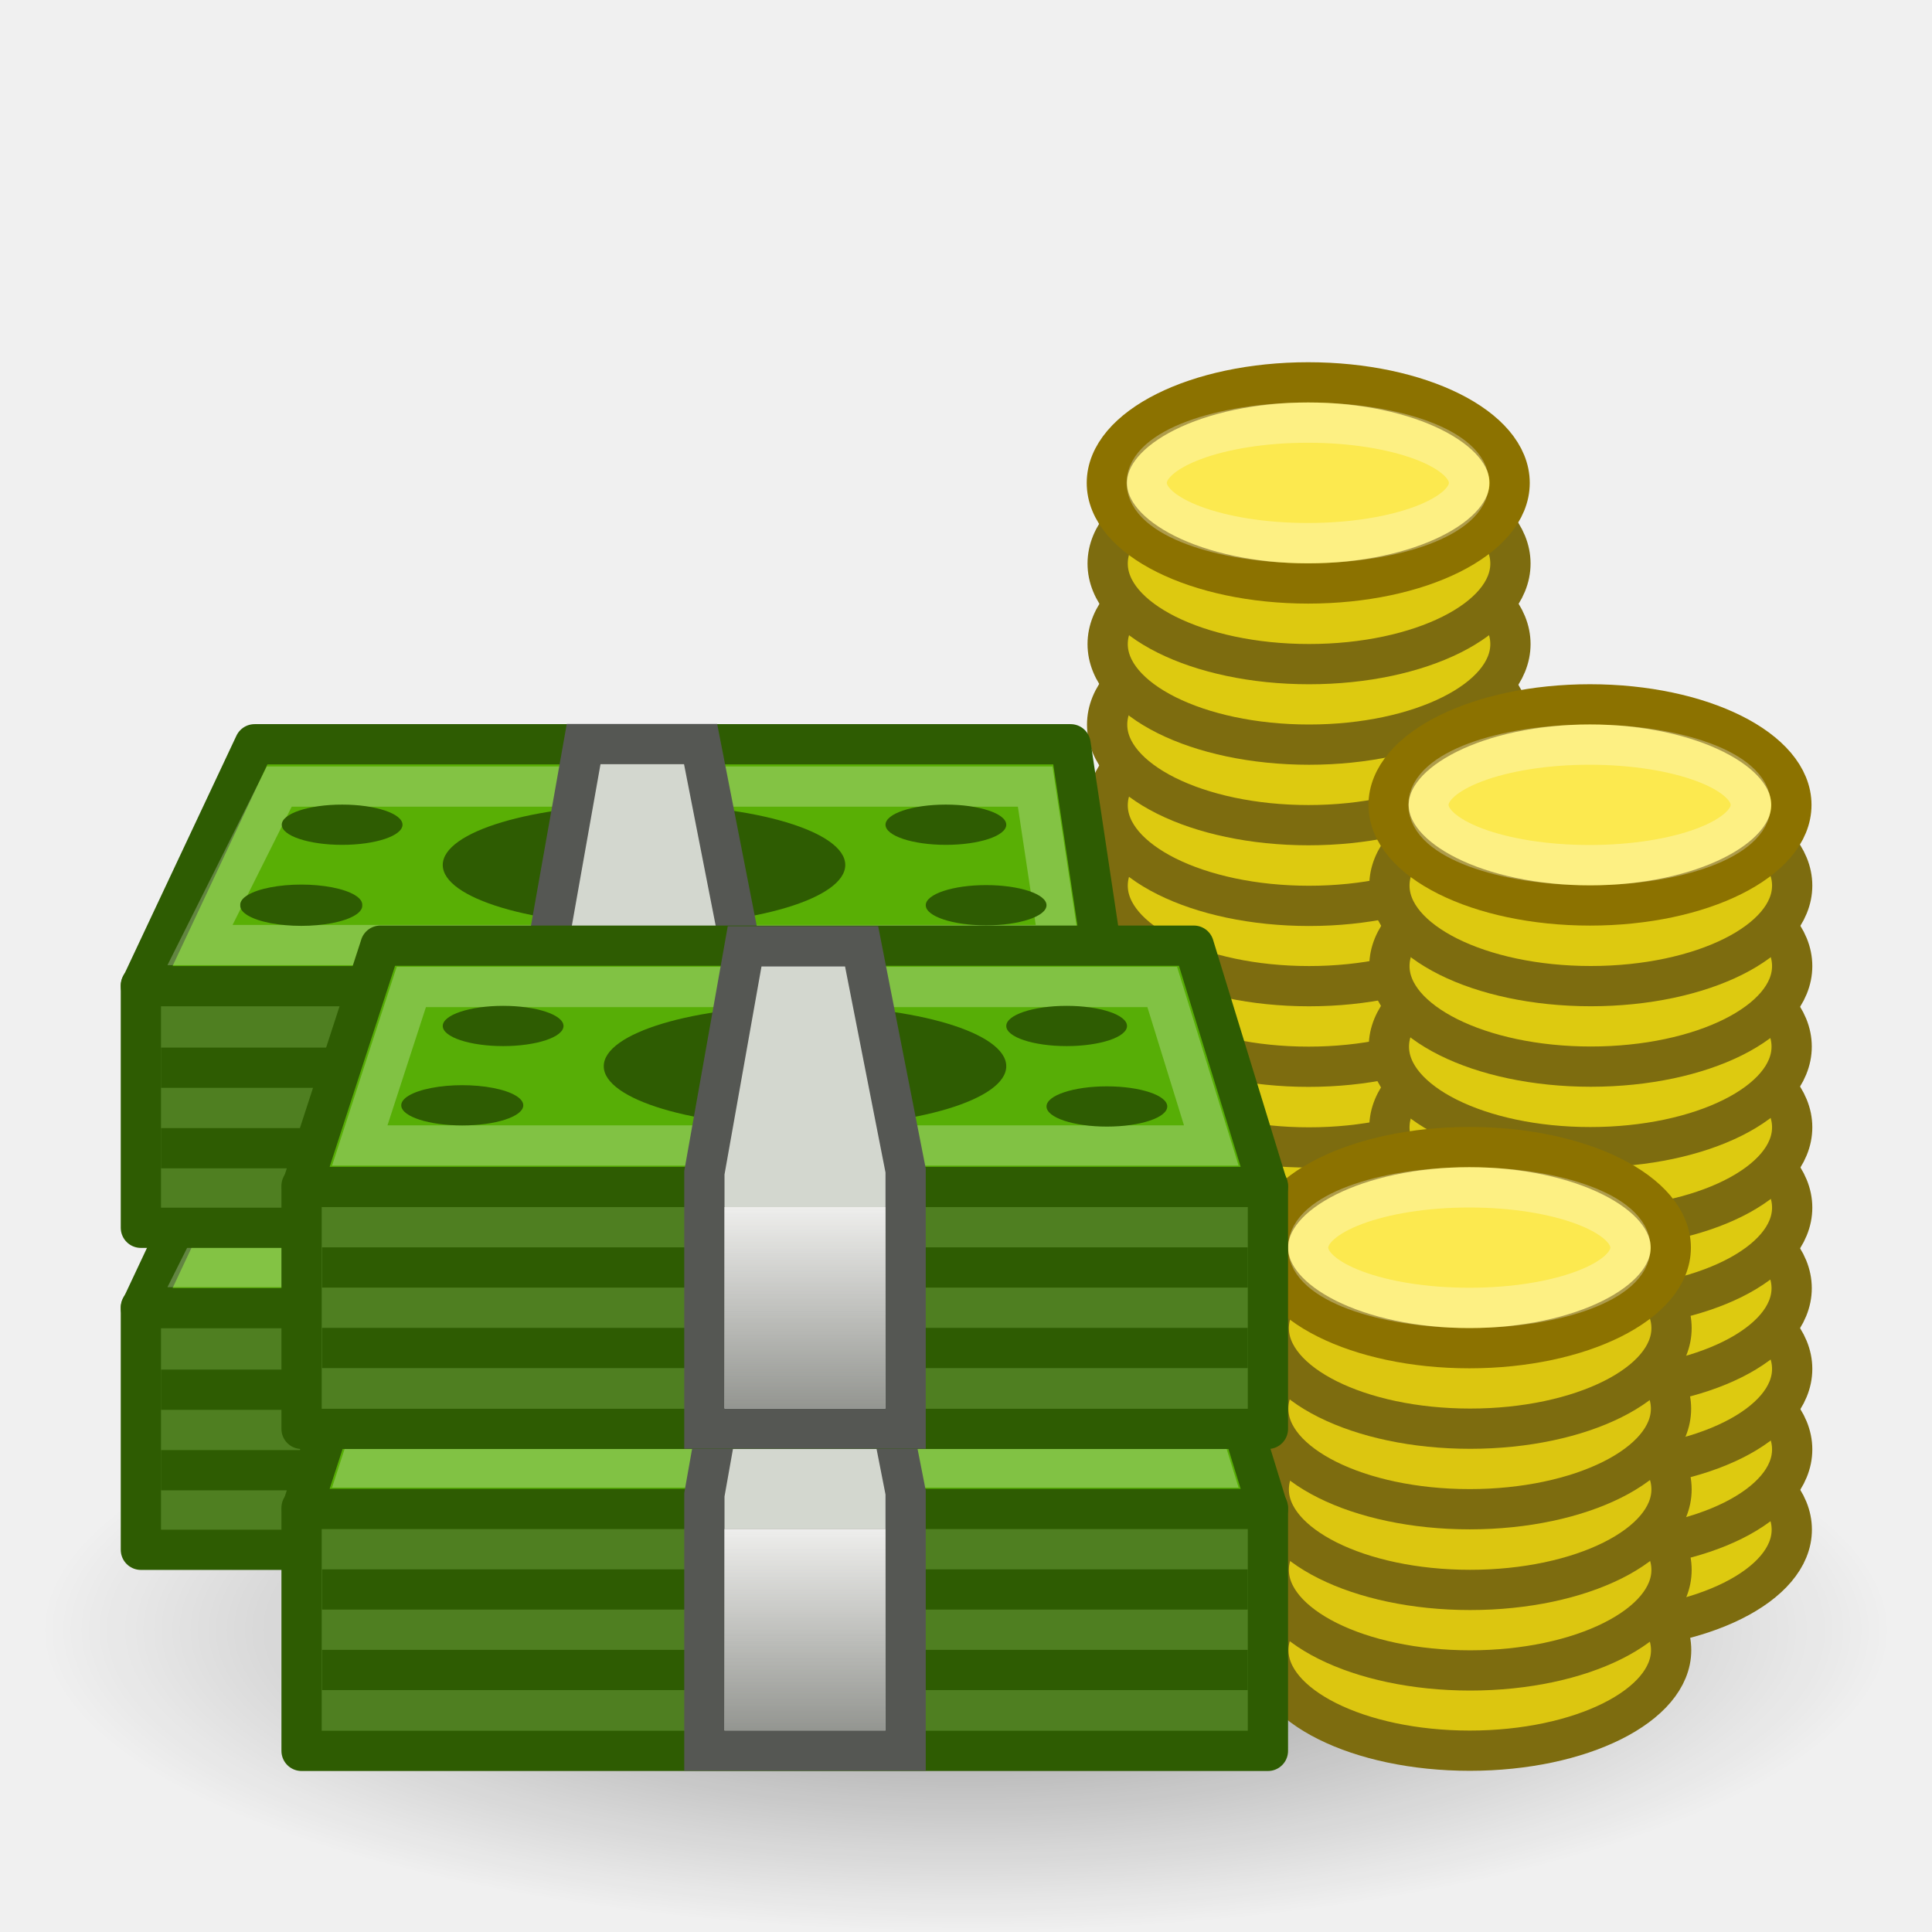
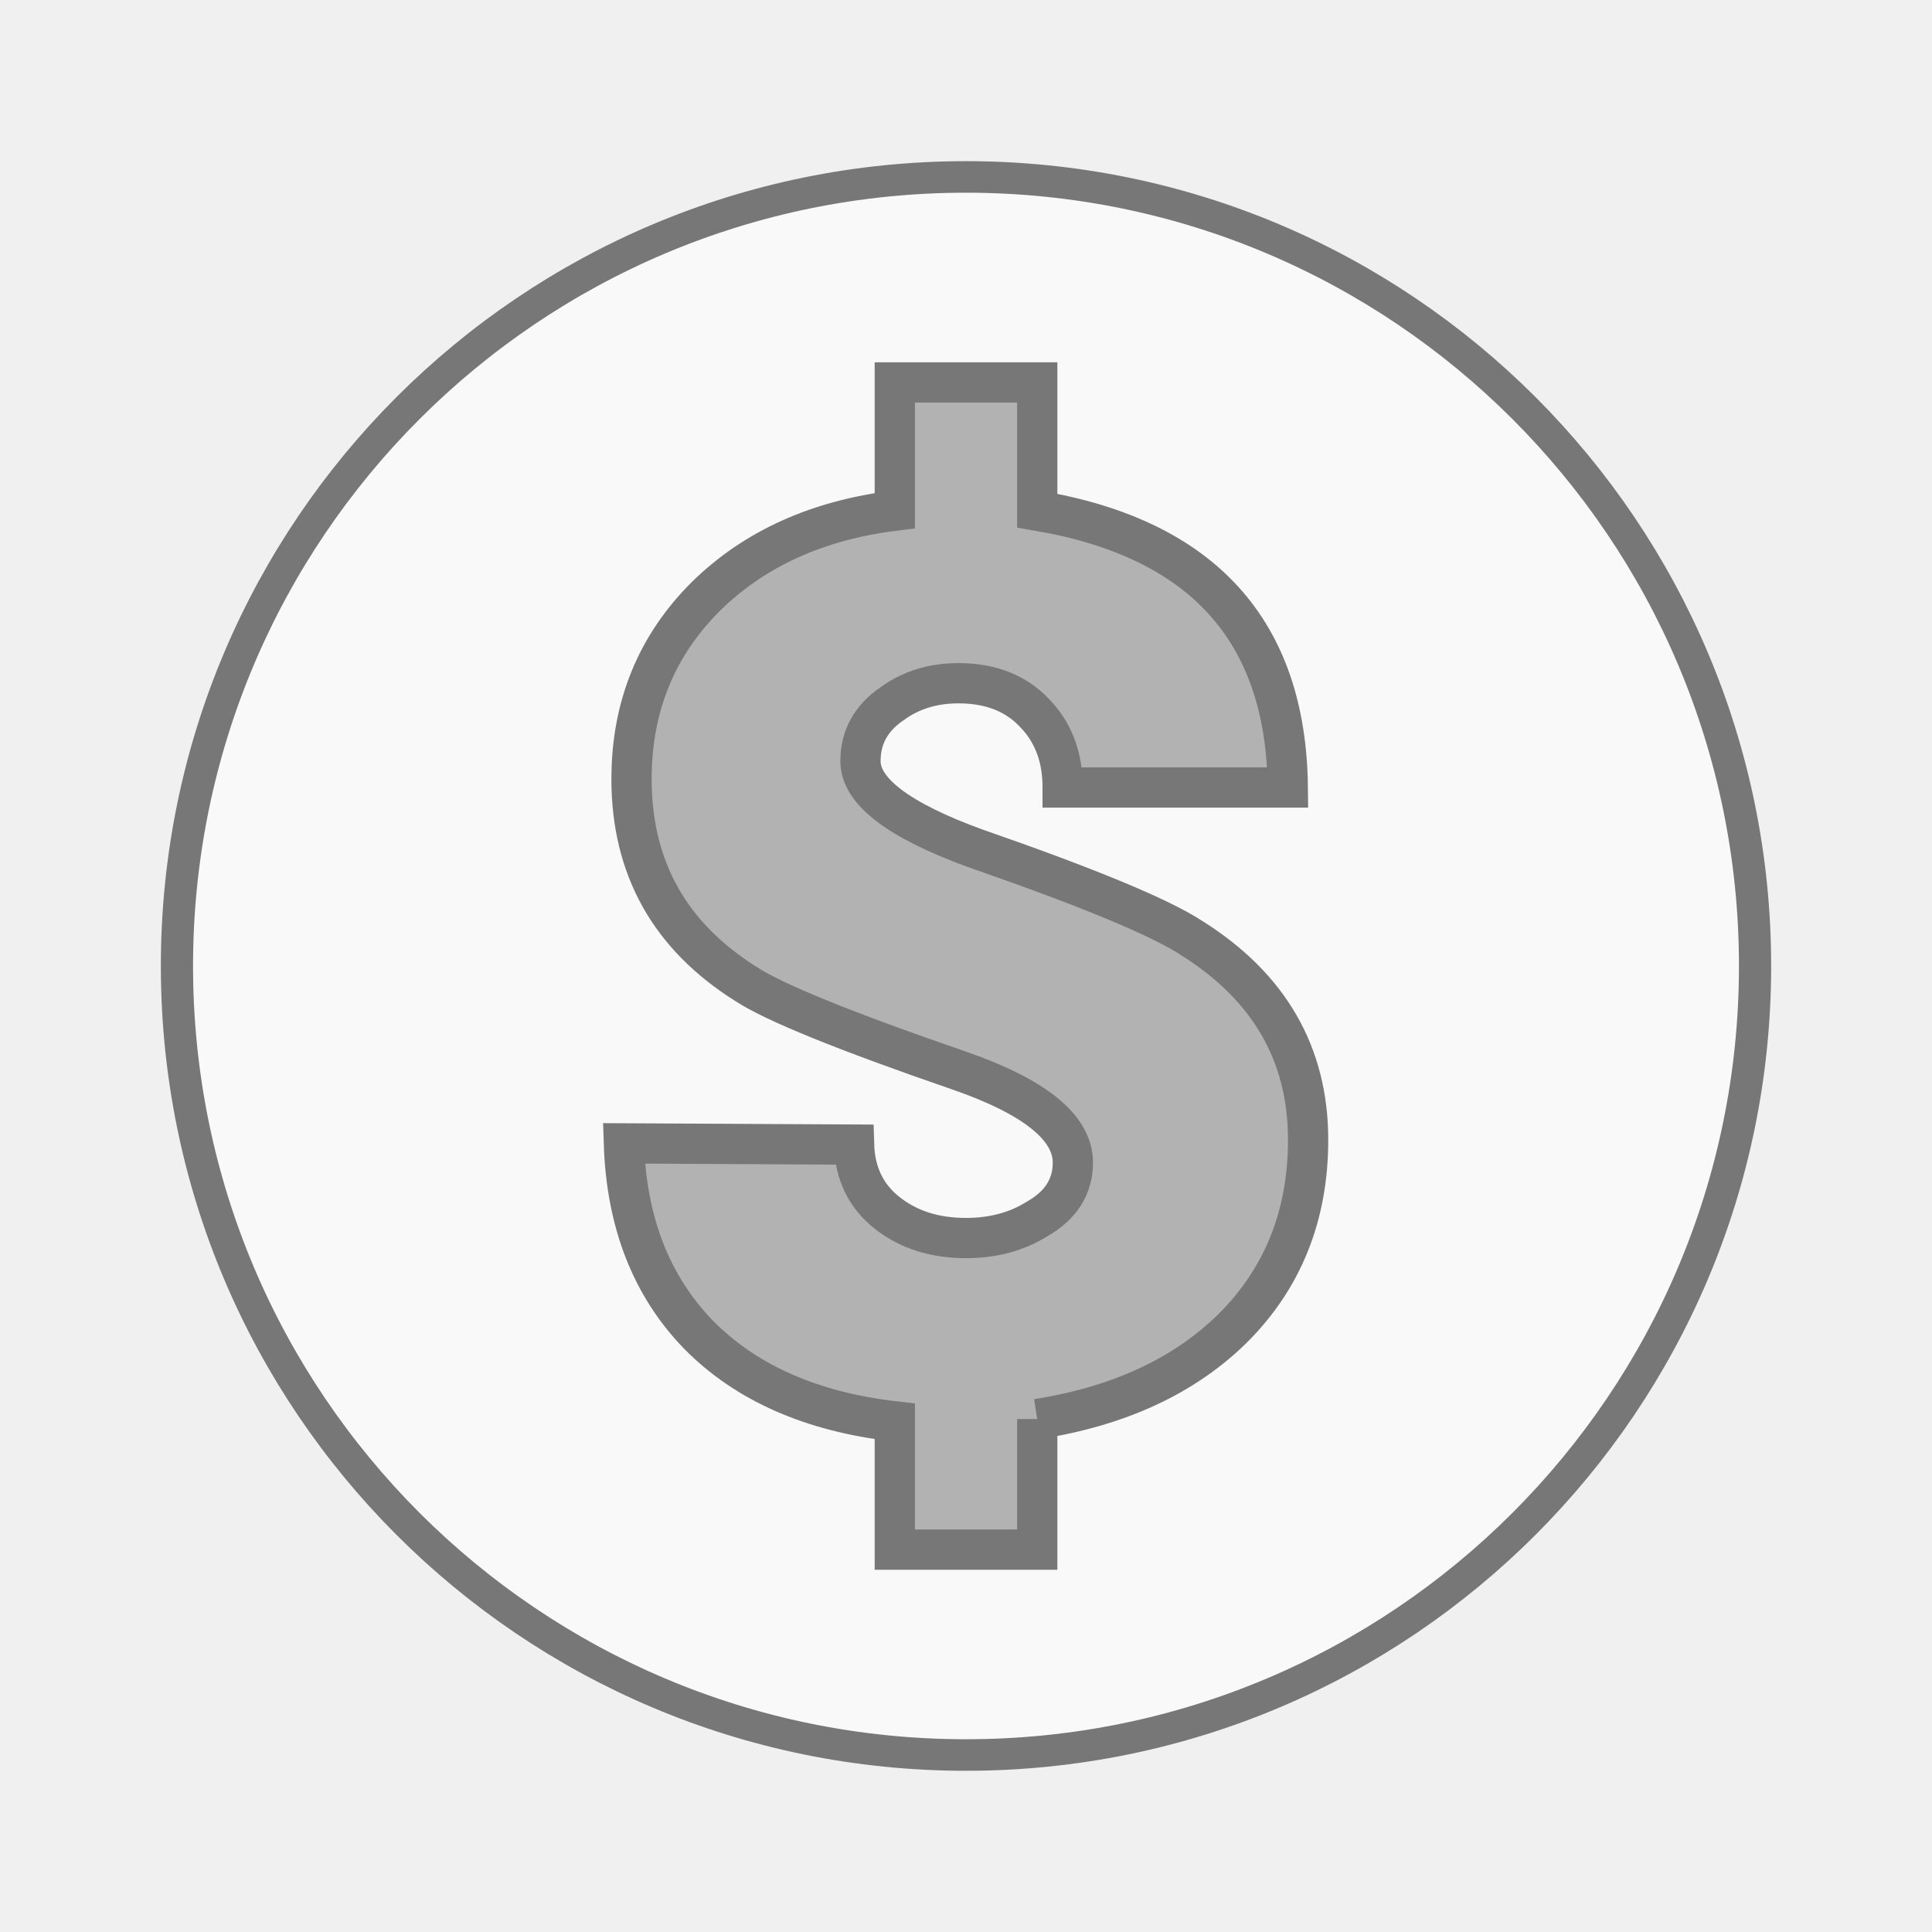
- <svg xmlns="http://www.w3.org/2000/svg" xmlns:xlink="http://www.w3.org/1999/xlink" viewBox="0 0 48 48">
-   <defs>
-     <linearGradient id="linearGradient2707">
-       <stop offset="0" style="stop-color:#eeeeec" />
-       <stop offset="1" style="stop-color:#eeeeec;stop-opacity:0" />
-     </linearGradient>
-     <linearGradient gradientTransform="matrix(1 0 0 .83333 0 6.4899)" id="linearGradient3780" xlink:href="#linearGradient2707" y1="39" y2="45.78" gradientUnits="userSpaceOnUse" x2="0" />
-     <radialGradient cx="12.047" cy="10.047" gradientTransform="matrix(2.4092 0 0 .7856 -5.0229 32.608)" id="radialGradient4275" r="9.547" gradientUnits="userSpaceOnUse">
-       <stop offset="0" />
-       <stop offset="1" style="stop-opacity:0" />
-     </radialGradient>
-   </defs>
-   <path style="opacity:.4;fill:url(#radialGradient4275)" d="m47 40.501a23 7.5 0 0 1 -46 0 23 7.5 0 1 1 46 0z" />
-   <g style="fill-rule:evenodd">
-     <g style="stroke:#7d6c0f">
-       <g style="fill:#ddca10" transform="translate(-9.0126 -9.0002)">
-         <path d="m46.529 39.003a5.003 2.498 0 1 1 -10.007 0 5.003 2.498 0 1 1 10.007 0z" />
-         <path d="m46.539 37.01a5.003 2.498 0 1 1 -10.007 0 5.003 2.498 0 1 1 10.007 0z" />
-         <path d="m46.539 35.01a5.003 2.498 0 1 1 -10.007 0 5.003 2.498 0 1 1 10.007 0z" />
-         <path d="m46.526 33.005a5.003 2.498 0 1 1 -10.007 0 5.003 2.498 0 1 1 10.007 0z" />
-         <path d="m46.539 31.003a5.003 2.498 0 1 1 -10.007 0 5.003 2.498 0 1 1 10.007 0z" />
-         <path d="m46.539 29.008a5.003 2.498 0 1 1 -10.007 0 5.003 2.498 0 1 1 10.007 0z" />
-         <path d="m46.526 27.003a5.003 2.498 0 1 1 -10.007 0 5.003 2.498 0 1 1 10.007 0z" />
-         <path d="m46.539 25.002a5.003 2.498 0 1 1 -10.007 0 5.003 2.498 0 1 1 10.007 0z" />
-       </g>
-       <g transform="translate(-9.0126 -9.0002)">
-         <path style="fill:#ddc910" d="m46.539 23.002a5.003 2.498 0 1 1 -10.007 0 5.003 2.498 0 1 1 10.007 0z" />
-       </g>
-     </g>
-     <g transform="translate(-9.0126 -9.0002)">
-       <path style="fill:#fce94f;stroke:#8c7200" d="m46.519 20.998a5.003 2.498 0 1 1 -10.007 0 5.003 2.498 0 1 1 10.007 0z" />
-     </g>
-   </g>
-   <g transform="translate(-9.0126 -9.0002)">
-     <path style="opacity:.3;fill:none;stroke:#fff" d="m45.51 20.997a4.004 1.497 0 1 1 -8.008 0 4.004 1.497 0 1 1 8.008 0z" />
-   </g>
-   <g style="fill-rule:evenodd">
-     <g style="stroke:#7d6c0f">
-       <g style="fill:#ddca10" transform="translate(-2.0126 -1.0002)">
-         <path d="m46.529 39.003a5.003 2.498 0 1 1 -10.007 0 5.003 2.498 0 1 1 10.007 0z" />
-         <path d="m46.539 37.01a5.003 2.498 0 1 1 -10.007 0 5.003 2.498 0 1 1 10.007 0z" />
-         <path d="m46.539 35.01a5.003 2.498 0 1 1 -10.007 0 5.003 2.498 0 1 1 10.007 0z" />
-         <path d="m46.526 33.005a5.003 2.498 0 1 1 -10.007 0 5.003 2.498 0 1 1 10.007 0z" />
-         <path d="m46.539 31.003a5.003 2.498 0 1 1 -10.007 0 5.003 2.498 0 1 1 10.007 0z" />
-         <path d="m46.539 29.008a5.003 2.498 0 1 1 -10.007 0 5.003 2.498 0 1 1 10.007 0z" />
-         <path d="m46.526 27.003a5.003 2.498 0 1 1 -10.007 0 5.003 2.498 0 1 1 10.007 0z" />
-         <path d="m46.539 25.002a5.003 2.498 0 1 1 -10.007 0 5.003 2.498 0 1 1 10.007 0z" />
-       </g>
-       <g transform="translate(-2.0126 -1.0002)">
-         <path style="fill:#ddc910" d="m46.539 23.002a5.003 2.498 0 1 1 -10.007 0 5.003 2.498 0 1 1 10.007 0z" />
-       </g>
-     </g>
-     <g transform="translate(-2.0126 -1.0002)">
-       <path style="fill:#fce94f;stroke:#8c7200" d="m46.519 20.998a5.003 2.498 0 1 1 -10.007 0 5.003 2.498 0 1 1 10.007 0z" />
-     </g>
-   </g>
-   <g transform="translate(-2.0126 -1.0002)">
-     <path style="opacity:.3;fill:none;stroke:#fff" d="m45.51 20.997a4.004 1.497 0 1 1 -8.008 0 4.004 1.497 0 1 1 8.008 0z" />
-   </g>
-   <g style="fill-rule:evenodd">
-     <g style="stroke:#2e5c02;stroke-linejoin:round" transform="translate(2.0002 -1)">
-       <path style="fill:#4f7f21" d="m1.5 33.479h24v6.025h-24v-6.025z" />
-       <path style="fill:#59af05" d="m4.326 27.491h20.272l0.902 6.01h-24l2.826-6.01z" />
-     </g>
-     <g style="fill:#2e5c02" transform="translate(2.0002 -1)">
-       <rect width="23" x="2" y="37.027" height="1" />
-       <rect width="23" x="2" y="35.027" height="1" />
-     </g>
-   </g>
-   <g transform="translate(2.0002 -1)">
-     <path style="opacity:.25;fill:none;stroke:#fff" d="m4.938 28.542-1.969 3.938h21.344l-0.594-3.938h-18.781z" />
-   </g>
-   <g style="fill-rule:evenodd">
-     <g transform="translate(2.0002 -1)">
-       <rect width="4.937" x="11.531" y="33.464" height="6.109" style="fill:#eeeeec;stroke:#555753" />
-       <path style="fill:#2e5c02" d="m19 30.49a5 1.5 0 1 1 -10 0 5 1.5 0 1 1 10 0z" />
-       <path style="fill:#d3d7cf;stroke:#555753" d="m12.5 27.486-1 5.637v6.371h5v-6.425l-1.094-5.583h-2.906z" />
-     </g>
-     <g style="fill:#2e5c02" transform="translate(2.0002 -1)">
-       <path d="m7 31.49a1.516 0.5 0 1 1 -3.031 0 1.516 0.5 0 1 1 3.031 0z" />
-       <path d="m24 31.49a1.5 0.5 0 1 1 -3 0 1.5 0.5 0 1 1 3 0z" />
-       <path d="m23 29.49a1.5 0.5 0 1 1 -3 0 1.5 0.5 0 1 1 3 0z" />
-       <path d="m8 29.49a1.5 0.5 0 1 1 -3 0 1.5 0.5 0 1 1 3 0z" />
-     </g>
-     <g style="fill:#dcc610;stroke:#7d6c0f" transform="translate(0 -1)">
-       <path d="m41.519 41.997a5.003 2.498 0 1 1 -10.007 0 5.003 2.498 0 1 1 10.007 0z" />
-       <path d="m41.529 40.003a5.003 2.498 0 1 1 -10.007 0 5.003 2.498 0 1 1 10.007 0z" />
-       <path d="m41.529 38.003a5.003 2.498 0 1 1 -10.007 0 5.003 2.498 0 1 1 10.007 0z" />
-       <path d="m41.516 35.998a5.003 2.498 0 1 1 -10.007 0 5.003 2.498 0 1 1 10.007 0z" />
-       <path d="m41.529 33.997a5.003 2.498 0 1 1 -10.007 0 5.003 2.498 0 1 1 10.007 0z" />
-     </g>
-     <g transform="translate(0 -1)">
-       <path style="fill:#fce94f;stroke:#8c7200" d="m41.51 31.997a5.003 2.498 0 1 1 -10.007 0 5.003 2.498 0 1 1 10.007 0z" />
-     </g>
-   </g>
-   <g transform="translate(0 -1)">
-     <path style="opacity:.3;fill:none;stroke:#fff" d="m40.508 31.997a4.004 1.497 0 1 1 -8.008 0 4.004 1.497 0 1 1 8.008 0z" />
-   </g>
-   <g style="fill-rule:evenodd">
-     <g style="stroke:#2e5c02;stroke-linejoin:round" transform="translate(2.0002 -1)">
-       <path style="fill:#4f7f21" d="m5.492 38.461h24.009v6.039h-24.009v-6.039z" />
-       <path style="fill:#57ae06" d="m7.451 32.495h20.209l1.84 5.994h-23.999l1.951-5.994z" />
-     </g>
-     <g style="fill:#2e5c02" transform="translate(2.0002 -1)">
-       <rect width="23" x="6" y="41.99" height="1" />
-       <rect width="23" x="6" y="39.99" height="1" />
-     </g>
-   </g>
-   <g transform="translate(2.0002 -1)">
-     <path style="opacity:.25;fill:none;stroke:#fff" d="m8.219 33.521-1.281 3.938h21.156l-1.219-3.938h-18.656z" />
-   </g>
-   <g style="fill-rule:evenodd">
-     <g style="fill:#2e5c02" transform="translate(2.0002 -1)">
-       <path d="m23 35.49a5 1.5 0 1 1 -10 0 5 1.5 0 1 1 10 0z" />
-       <path d="m11 36.474a1.516 0.5 0 0 1 -3.031 0 1.516 0.5 0 1 1 3.031 0z" />
-       <path d="m27 36.49a1.5 0.5 0 1 1 -3 0 1.5 0.5 0 1 1 3 0z" />
-     </g>
-     <g transform="translate(2.0002 -1)">
-       <path style="fill:#d3d7cf;stroke:#555753" d="m16.5 32.511-1 5.625v6.358h5v-6.412l-1.094-5.571h-2.906z" />
-       <rect width="4" x="16" y="38.99" height="5" style="fill:#888a85" />
-       <rect width="4" x="16" y="38.99" height="5" style="fill:url(#linearGradient3780)" />
-     </g>
-     <g style="fill:#2e5c02" transform="translate(2.0002 -1)">
-       <path d="m26 34.49a1.5 0.5 0 1 1 -3 0 1.5 0.5 0 1 1 3 0z" />
-       <path d="m12 34.49a1.5 0.5 0 1 1 -3 0 1.5 0.5 0 1 1 3 0z" />
-     </g>
-     <g style="stroke:#2e5c02;stroke-linejoin:round" transform="translate(2.0002 -9)">
-       <path style="fill:#4f7f21" d="m1.5 33.479h24v6.025h-24v-6.025z" />
-       <path style="fill:#59af05" d="m4.326 27.491h20.272l0.902 6.01h-24l2.826-6.01z" />
-     </g>
-     <g style="fill:#2e5c02" transform="translate(2.0002 -9)">
-       <rect width="23" x="2" y="37.027" height="1" />
-       <rect width="23" x="2" y="35.027" height="1" />
-     </g>
-   </g>
-   <g transform="translate(2.0002 -9)">
-     <path style="opacity:.25;fill:none;stroke:#fff" d="m4.938 28.542-1.969 3.938h21.344l-0.594-3.938h-18.781z" />
-   </g>
-   <g style="fill-rule:evenodd">
-     <g transform="translate(2.0002 -9)">
-       <rect width="4.937" x="11.531" y="33.464" height="6.109" style="fill:#eeeeec;stroke:#555753" />
-       <path style="fill:#2e5c02" d="m19 30.49a5 1.5 0 1 1 -10 0 5 1.5 0 1 1 10 0z" />
-       <path style="fill:#d3d7cf;stroke:#555753" d="m12.5 27.486-1 5.637v6.371h5v-6.425l-1.094-5.583h-2.906z" />
-     </g>
-     <g style="fill:#2e5c02" transform="translate(2.0002 -9)">
-       <path d="m7 31.49a1.516 0.5 0 1 1 -3.031 0 1.516 0.5 0 1 1 3.031 0z" />
-       <path d="m24 31.49a1.5 0.5 0 1 1 -3 0 1.5 0.5 0 1 1 3 0z" />
-       <path d="m23 29.49a1.5 0.5 0 1 1 -3 0 1.5 0.5 0 1 1 3 0z" />
-       <path d="m8 29.49a1.5 0.5 0 1 1 -3 0 1.5 0.5 0 1 1 3 0z" />
-     </g>
-     <g style="stroke:#2e5c02;stroke-linejoin:round" transform="translate(2.0002 -9)">
-       <path style="fill:#4f7f21" d="m5.492 38.461h24.009v6.039h-24.009v-6.039z" />
-       <path style="fill:#57ae06" d="m7.451 32.495h20.209l1.84 5.994h-23.999l1.951-5.994z" />
-     </g>
-     <g style="fill:#2e5c02" transform="translate(2.0002 -9)">
-       <rect width="23" x="6" y="41.99" height="1" />
-       <rect width="23" x="6" y="39.99" height="1" />
-     </g>
-   </g>
-   <g transform="translate(2.0002 -9)">
-     <path style="opacity:.25;fill:none;stroke:#fff" d="m8.219 33.521-1.281 3.938h21.156l-1.219-3.938h-18.656z" />
-   </g>
-   <g style="fill-rule:evenodd">
-     <g style="fill:#2e5c02" transform="translate(2.0002 -9)">
-       <path d="m23 35.49a5 1.5 0 1 1 -10 0 5 1.5 0 1 1 10 0z" />
-       <path d="m11 36.474a1.516 0.5 0 0 1 -3.031 0 1.516 0.5 0 1 1 3.031 0z" />
-       <path d="m27 36.49a1.5 0.5 0 1 1 -3 0 1.5 0.5 0 1 1 3 0z" />
-     </g>
-     <g transform="translate(2.0002 -9)">
-       <path style="fill:#d3d7cf;stroke:#555753" d="m16.5 32.511-1 5.625v6.358h5v-6.412l-1.094-5.571h-2.906z" />
-       <rect width="4" x="16" y="38.99" height="5" style="fill:#888a85" />
-       <rect width="4" x="16" y="38.99" height="5" style="fill:url(#linearGradient3780)" />
-     </g>
-     <g style="fill:#2e5c02" transform="translate(2.0002 -9)">
-       <path d="m26 34.49a1.5 0.5 0 1 1 -3 0 1.5 0.5 0 1 1 3 0z" />
-       <path d="m12 34.49a1.5 0.5 0 1 1 -3 0 1.5 0.5 0 1 1 3 0z" />
-     </g>
+ <svg xmlns="http://www.w3.org/2000/svg" width="48" viewBox="0 0 48 48" height="48">
+   <g style="stroke:#777">
+     <path style="fill:#f9f9f9;stroke-width:.5" d="m 25.932,35.186 a 12.254,12.508 0 1 1 -24.508,0 12.254,12.508 0 1 1 24.508,0 z" transform="matrix(1.59979 0 0 1.56727 2.11819 -31.14659)" />
+     <path style="fill:#b2b2b2;line-height:100%" d="m 25.77,35.255 0,3.245 -3.539,0 0,-3.186 C 20.166,35.076 18.544,34.361 17.364,33.17 16.185,31.96 15.563,30.372 15.5,28.407 l 5.719,0.03 c 0.021,0.715 0.295,1.28 0.822,1.697 0.527,0.417 1.18,0.625 1.959,0.625 0.674,3e-6 1.264,-0.159 1.77,-0.476 0.59,-0.337 0.885,-0.804 0.885,-1.399 -1.5e-5,-0.873 -0.948,-1.638 -2.844,-2.293 -2.823,-0.973 -4.582,-1.687 -5.277,-2.144 -1.896,-1.191 -2.844,-2.888 -2.844,-5.091 -2e-6,-1.806 0.621,-3.325 1.864,-4.555 1.201,-1.171 2.76,-1.876 4.677,-2.114 l 0,-3.186 3.539,0 0,3.186 c 4.108,0.695 6.183,2.987 6.225,6.878 l -5.593,0 c -10e-6,-0.754 -0.232,-1.37 -0.695,-1.846 -0.463,-0.496 -1.095,-0.744 -1.896,-0.744 -0.632,1.7e-5 -1.18,0.169 -1.643,0.506 -0.527,0.357 -0.79,0.834 -0.79,1.429 -5e-6,0.754 0.958,1.479 2.875,2.174 2.802,0.973 4.592,1.717 5.372,2.233 1.917,1.211 2.875,2.878 2.875,5.002 -1.9e-5,1.886 -0.632,3.454 -1.896,4.704 -1.201,1.171 -2.812,1.915 -4.835,2.233" />
  </g>
</svg>
